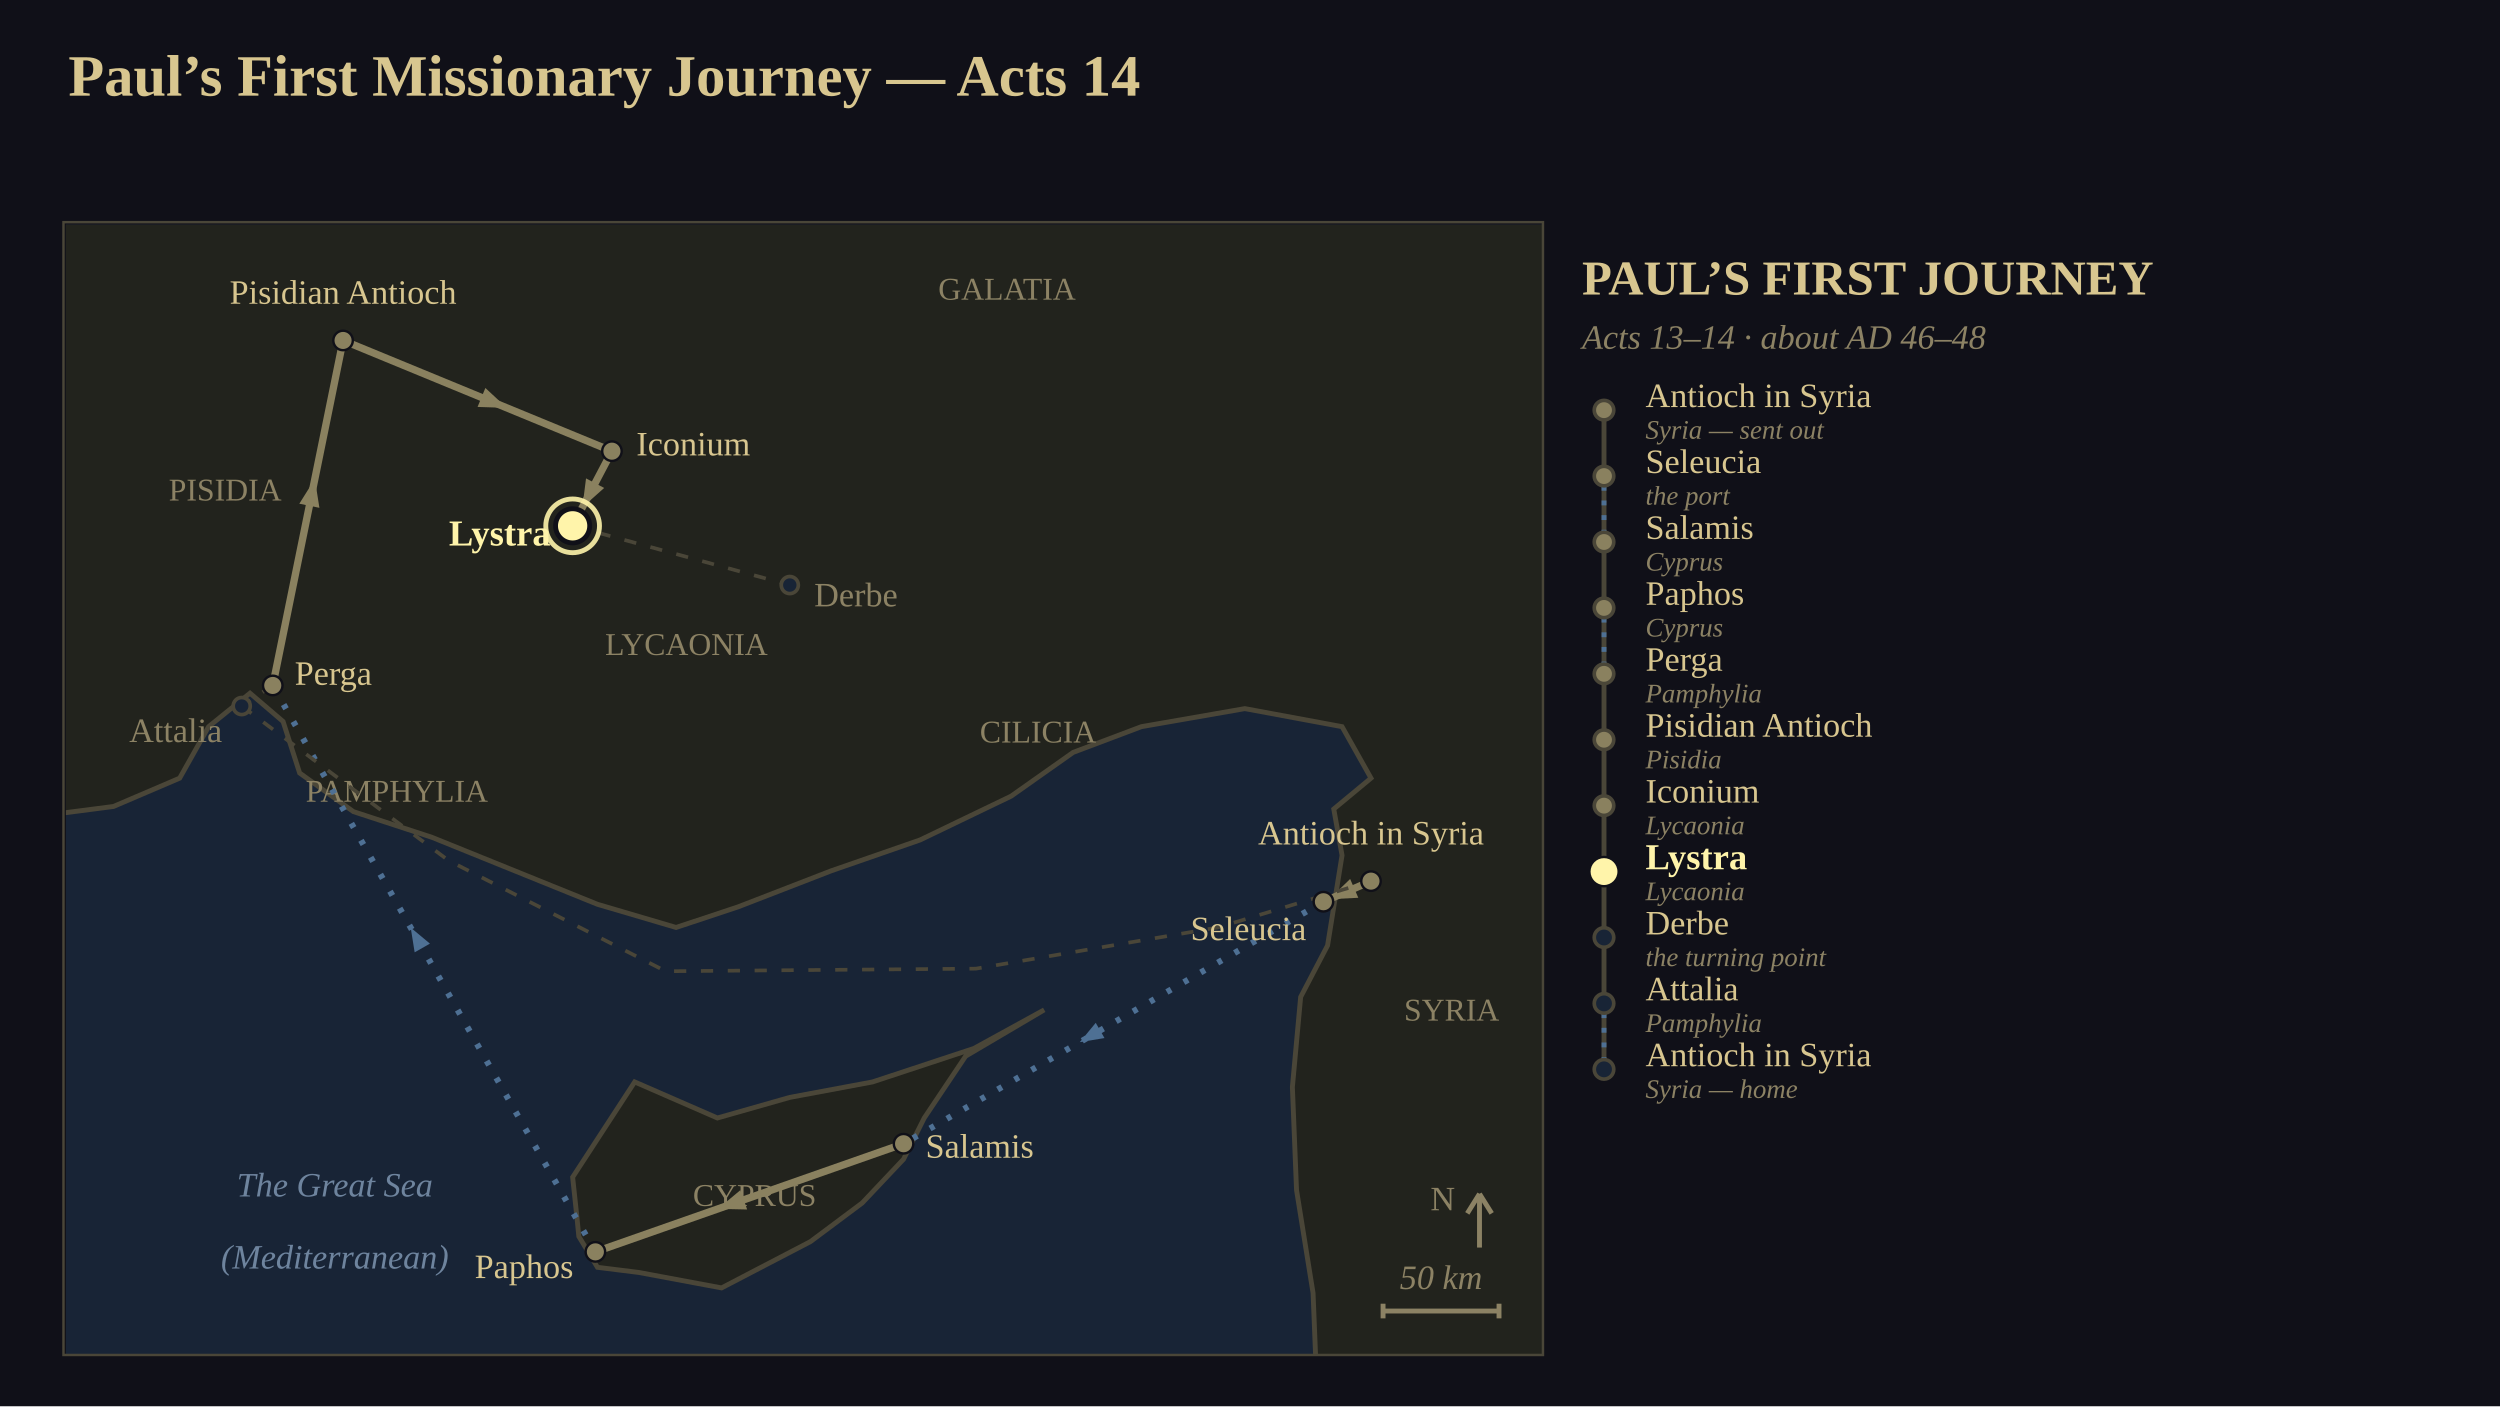
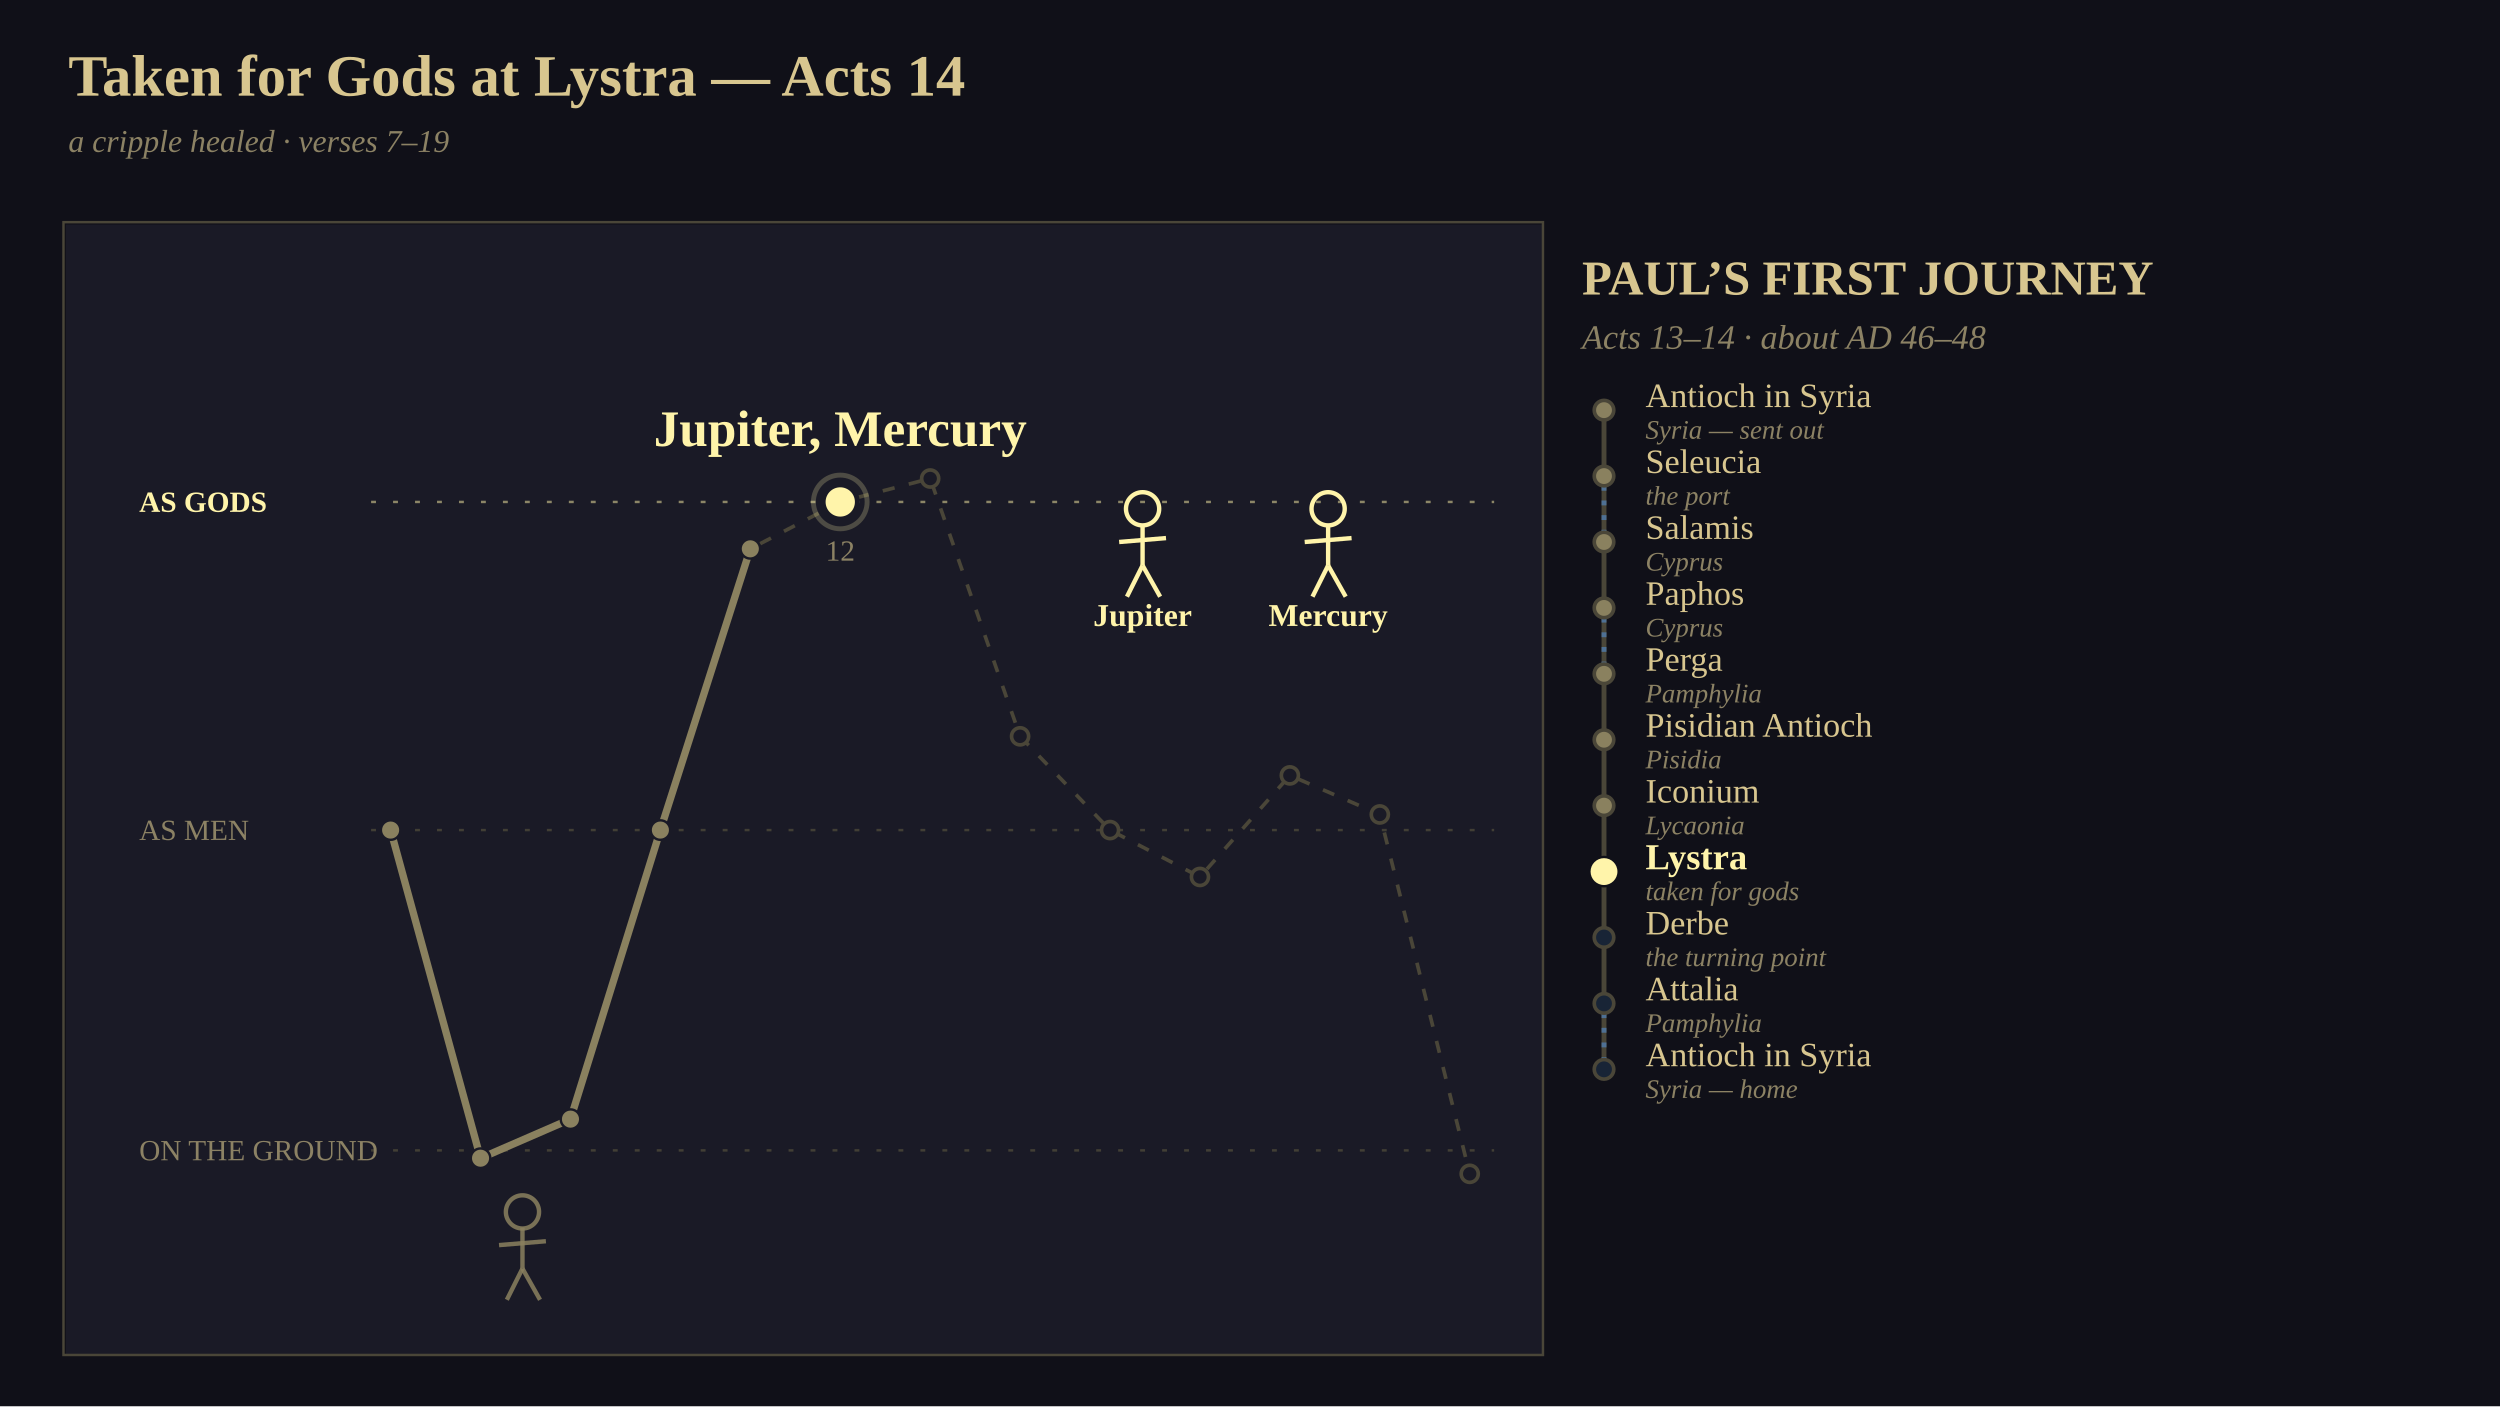
<svg xmlns="http://www.w3.org/2000/svg" viewBox="0 0 1024 576" width="1024" height="576" font-family="Georgia, 'Times New Roman', serif">
-   <defs>
-     <clipPath id="clip1">
-       <rect x="0" y="0" width="605" height="463" />
-     </clipPath>
-   </defs>
  <rect x="0" y="0" width="1024" height="576" fill="rgb(16,16,24)" />
-   <text x="28" y="24" font-size="24" text-anchor="start" dominant-baseline="text-before-edge" fill="rgb(216,198,143)" font-family="Georgia, 'Times New Roman', serif" font-weight="bold">Paul’s First Missionary Journey — Acts 14</text>
-   <g clip-path="url(#clip1)" transform="translate(27,92)">
-     <rect x="0" y="0" width="605" height="463" fill="rgb(24,36,54)" />
-     <polygon points="-21.18,-21.09 614.19,-21.09 614.19,479.82 512.53,479.82 510.83,437.64 504.06,395.45 502.36,353.27 505.75,316.36 516.77,295.27 519.31,279.45 522.7,258.36 519.31,239.38 534.56,226.73 522.7,205.64 482.88,198.25 440.52,205.64 412.56,216.18 387.15,234.11 349.88,252.04 313.45,264.69 275.33,279.45 249.91,287.89 217.72,278.4 183.83,264.69 149.95,250.98 117.75,240.44 95.73,224.62 88.95,203.53 75.4,191.93 58.45,205.64 46.59,226.73 19.48,238.33 -21.18,243.6" fill="rgb(34,35,29)" stroke="rgb(74,70,56)" stroke-width="2" />
-     <polygon points="209.25,406 207.55,390.18 232.97,351.16 266.85,365.93 296.5,357.49 330.39,351.16 371.9,337.45 400.7,321.64 368.51,340.62 351.57,365.93 343.1,382.8 326.16,400.73 304.98,416.55 268.55,435.53 234.66,429.2 217.72,427.09 210.09,414.44" fill="rgb(34,35,29)" stroke="rgb(74,70,56)" stroke-width="2" />
-     <text x="65.23" y="108.62" font-size="13" text-anchor="middle" dominant-baseline="central" fill="rgb(140,130,100)" font-family="Georgia, 'Times New Roman', serif">PISIDIA</text>
-     <text x="135.54" y="232" font-size="13" text-anchor="middle" dominant-baseline="central" fill="rgb(140,130,100)" font-family="Georgia, 'Times New Roman', serif">PAMPHYLIA</text>
-     <text x="254.15" y="171.89" font-size="13" text-anchor="middle" dominant-baseline="central" fill="rgb(140,130,100)" font-family="Georgia, 'Times New Roman', serif">LYCAONIA</text>
-     <text x="385.46" y="26.36" font-size="13" text-anchor="middle" dominant-baseline="central" fill="rgb(140,130,100)" font-family="Georgia, 'Times New Roman', serif">GALATIA</text>
-     <text x="398.16" y="207.75" font-size="13" text-anchor="middle" dominant-baseline="central" fill="rgb(140,130,100)" font-family="Georgia, 'Times New Roman', serif">CILICIA</text>
-     <text x="567.59" y="321.64" font-size="13" text-anchor="middle" dominant-baseline="central" fill="rgb(140,130,100)" font-family="Georgia, 'Times New Roman', serif">SYRIA</text>
-     <text x="282.1" y="397.56" font-size="13" text-anchor="middle" dominant-baseline="central" fill="rgb(140,130,100)" font-family="Georgia, 'Times New Roman', serif">CYPRUS</text>
-     <text x="110.13" y="393.35" font-size="14" text-anchor="middle" dominant-baseline="central" fill="rgb(110,132,158)" font-family="Georgia, 'Times New Roman', serif" font-style="italic">The Great Sea</text>
-     <text x="110.13" y="422.87" font-size="14" text-anchor="middle" dominant-baseline="central" fill="rgb(110,132,158)" font-family="Georgia, 'Times New Roman', serif" font-style="italic">(Mediterranean)</text>
-     <polyline points="534.56,268.91 515.07,277.35" stroke-linejoin="round" fill="none" stroke="rgb(138,129,95)" stroke-width="3" />
-     <polygon points="517.42,276.33 526.02,268.03 529.36,275.73" fill="rgb(138,129,95)" />
-     <polyline points="515.07,277.35 343.1,376.47" stroke-linejoin="round" fill="none" stroke="rgb(78,112,148)" stroke-width="2.5" stroke-dasharray="2,6" />
-     <polygon points="415.29,334.86 421.81,326.95 425.4,333.19" fill="rgb(78,112,148)" />
-     <polyline points="343.1,376.47 216.87,420.76" stroke-linejoin="round" fill="none" stroke="rgb(138,129,95)" stroke-width="3" />
-     <polygon points="267.07,403.15 276.25,395.48 279.03,403.41" fill="rgb(138,129,95)" />
-     <polyline points="216.87,420.76 84.72,188.76" stroke-linejoin="round" fill="none" stroke="rgb(78,112,148)" stroke-width="2.5" stroke-dasharray="2,6" />
-     <polygon points="141.22,287.95 149.1,294.51 142.84,298.07" fill="rgb(78,112,148)" />
-     <polyline points="84.72,188.76 113.52,47.45" stroke-linejoin="round" fill="none" stroke="rgb(138,129,95)" stroke-width="3" />
-     <polygon points="101.96,104.18 103.83,116 95.6,114.32" fill="rgb(138,129,95)" />
-     <polyline points="113.52,47.45 223.65,92.8" stroke-linejoin="round" fill="none" stroke="rgb(138,129,95)" stroke-width="3" />
-     <polygon points="180.56,75.06 168.61,74.68 171.81,66.91" fill="rgb(138,129,95)" />
-     <polyline points="223.65,92.8 207.55,123.38" stroke-linejoin="round" fill="none" stroke="rgb(138,129,95)" stroke-width="3" />
-     <polygon points="211.54,115.81 213.04,103.95 220.47,107.86" fill="rgb(138,129,95)" />
-     <polyline points="207.55,123.38 296.5,147.64" stroke-linejoin="round" fill="none" stroke="rgb(74,70,56)" stroke-width="1.5" stroke-dasharray="5,6" />
-     <polyline points="84.72,188.76 72.01,197.2" stroke-linejoin="round" fill="none" stroke="rgb(74,70,56)" stroke-width="1.5" stroke-dasharray="5,6" />
-     <polyline points="72.01,197.2 156.72,260.47 245.68,305.82 372.75,304.76 471.87,287.89 534.56,268.91" stroke-linejoin="round" fill="none" stroke="rgb(74,70,56)" stroke-width="1.5" stroke-dasharray="5,6" />
-     <circle cx="534.56" cy="268.91" r="4" fill="rgb(138,129,95)" stroke="rgb(16,16,24)" stroke-width="1" />
-     <text x="534.56" y="256.91" font-size="14" text-anchor="middle" dominant-baseline="text-after-edge" fill="rgb(216,198,143)" font-family="Georgia, 'Times New Roman', serif">Antioch in Syria</text>
-     <circle cx="515.07" cy="277.35" r="4" fill="rgb(138,129,95)" stroke="rgb(16,16,24)" stroke-width="1" />
-     <text x="508.07" y="288.35" font-size="14" text-anchor="end" dominant-baseline="central" fill="rgb(216,198,143)" font-family="Georgia, 'Times New Roman', serif">Seleucia</text>
-     <circle cx="343.1" cy="376.47" r="4" fill="rgb(138,129,95)" stroke="rgb(16,16,24)" stroke-width="1" />
-     <text x="352.1" y="377.47" font-size="14" text-anchor="start" dominant-baseline="central" fill="rgb(216,198,143)" font-family="Georgia, 'Times New Roman', serif">Salamis</text>
-     <circle cx="216.87" cy="420.76" r="4" fill="rgb(138,129,95)" stroke="rgb(16,16,24)" stroke-width="1" />
-     <text x="207.87" y="426.76" font-size="14" text-anchor="end" dominant-baseline="central" fill="rgb(216,198,143)" font-family="Georgia, 'Times New Roman', serif">Paphos</text>
-     <circle cx="84.72" cy="188.76" r="4" fill="rgb(138,129,95)" stroke="rgb(16,16,24)" stroke-width="1" />
-     <text x="93.72" y="183.76" font-size="14" text-anchor="start" dominant-baseline="central" fill="rgb(216,198,143)" font-family="Georgia, 'Times New Roman', serif">Perga</text>
-     <circle cx="72.01" cy="197.2" r="3.5" fill="rgb(24,36,54)" stroke="rgb(74,70,56)" stroke-width="1.5" />
-     <text x="64.01" y="207.2" font-size="14" text-anchor="end" dominant-baseline="central" fill="rgb(140,130,100)" font-family="Georgia, 'Times New Roman', serif">Attalia</text>
-     <circle cx="113.52" cy="47.45" r="4" fill="rgb(138,129,95)" stroke="rgb(16,16,24)" stroke-width="1" />
-     <text x="113.52" y="35.45" font-size="14" text-anchor="middle" dominant-baseline="text-after-edge" fill="rgb(216,198,143)" font-family="Georgia, 'Times New Roman', serif">Pisidian Antioch</text>
-     <circle cx="223.65" cy="92.8" r="4" fill="rgb(138,129,95)" stroke="rgb(16,16,24)" stroke-width="1" />
-     <text x="233.65" y="89.8" font-size="14" text-anchor="start" dominant-baseline="central" fill="rgb(216,198,143)" font-family="Georgia, 'Times New Roman', serif">Iconium</text>
-     <circle cx="207.55" cy="123.38" r="7" fill="rgb(255,244,170)" stroke="rgb(16,16,24)" stroke-width="2" />
-     <circle cx="207.55" cy="123.38" r="11" fill="none" stroke="rgb(255,244,170)" stroke-width="2" stroke-opacity="0.898" />
-     <text x="198.55" y="126.38" font-size="15" text-anchor="end" dominant-baseline="central" fill="rgb(255,244,170)" font-family="Georgia, 'Times New Roman', serif" font-weight="bold">Lystra</text>
-     <circle cx="296.5" cy="147.64" r="3.5" fill="rgb(24,36,54)" stroke="rgb(74,70,56)" stroke-width="1.5" />
-     <text x="306.5" y="151.64" font-size="14" text-anchor="start" dominant-baseline="central" fill="rgb(140,130,100)" font-family="Georgia, 'Times New Roman', serif">Derbe</text>
-     <line x1="579" y1="419" x2="579" y2="397" stroke="rgb(140,130,100)" stroke-width="2" />
-     <line x1="574" y1="405" x2="579" y2="397" stroke="rgb(140,130,100)" stroke-width="2" />
-     <line x1="584" y1="405" x2="579" y2="397" stroke="rgb(140,130,100)" stroke-width="2" />
-     <text x="569" y="399" font-size="14" text-anchor="end" dominant-baseline="central" fill="rgb(140,130,100)" font-family="Georgia, 'Times New Roman', serif">N</text>
-     <line x1="539.5" y1="445" x2="587" y2="445" stroke="rgb(140,130,100)" stroke-width="2" />
-     <line x1="539.5" y1="442" x2="539.5" y2="448" stroke="rgb(140,130,100)" stroke-width="2" />
-     <line x1="587" y1="442" x2="587" y2="448" stroke="rgb(140,130,100)" stroke-width="2" />
-     <text x="563.25" y="439" font-size="14" text-anchor="middle" dominant-baseline="text-after-edge" fill="rgb(140,130,100)" font-family="Georgia, 'Times New Roman', serif" font-style="italic">50 km</text>
-   </g>
+   <text x="28" y="24" font-size="24" text-anchor="start" dominant-baseline="text-before-edge" fill="rgb(216,198,143)" font-family="Georgia, 'Times New Roman', serif" font-weight="bold">Taken for Gods at Lystra — Acts 14</text>
+   <text x="28" y="54" font-size="13" text-anchor="start" dominant-baseline="text-before-edge" fill="rgb(140,130,100)" font-family="Georgia, 'Times New Roman', serif" font-style="italic">a cripple healed  ·  verses 7–19</text>
+   <rect x="27" y="92" width="605" height="463" fill="rgb(26,26,38)" />
+   <line x1="152" y1="205.6" x2="612" y2="205.6" stroke="rgb(255,244,170)" stroke-width="1" stroke-opacity="0.498" stroke-dasharray="2,7" />
+   <text x="57" y="205.6" font-size="12" text-anchor="start" dominant-baseline="central" fill="rgb(255,244,170)" font-family="Georgia, 'Times New Roman', serif" font-weight="bold">AS GODS</text>
+   <line x1="152" y1="340" x2="612" y2="340" stroke="rgb(74,70,56)" stroke-width="1" stroke-opacity="0.847" stroke-dasharray="2,7" />
+   <text x="57" y="340" font-size="12" text-anchor="start" dominant-baseline="central" fill="rgb(140,130,100)" font-family="Georgia, 'Times New Roman', serif">AS MEN</text>
+   <line x1="152" y1="471.2" x2="612" y2="471.2" stroke="rgb(74,70,56)" stroke-width="1" stroke-opacity="0.847" stroke-dasharray="2,7" />
+   <text x="57" y="471.2" font-size="12" text-anchor="start" dominant-baseline="central" fill="rgb(140,130,100)" font-family="Georgia, 'Times New Roman', serif">ON THE GROUND</text>
+   <polyline points="160,340 196.83,474.4 233.67,458.4 270.5,340 307.33,224.8 344.17,205.6 381,196 417.83,301.6 454.67,340 491.5,359.2 528.33,317.6 565.17,333.6 602,480.8" stroke-linejoin="round" fill="none" stroke="rgb(74,70,56)" stroke-width="1.5" stroke-dasharray="5,6" />
+   <polyline points="160,340 196.83,474.4 233.67,458.4 270.5,340 307.33,224.8" stroke-linejoin="round" fill="none" stroke="rgb(138,129,95)" stroke-width="3" />
+   <polyline points="307.33,224.8 344.17,205.6" fill="none" stroke-linejoin="round" stroke="rgb(255,244,170)" stroke-width="4" stroke-dasharray="41.54" stroke-dashoffset="41.54" stroke-opacity="0.949">
+     <animate attributeName="stroke-dashoffset" values="41.54;0" dur="1.2s" begin="0s" fill="freeze" calcMode="spline" keyTimes="0;1" keySplines="0.42 0 0.58 1" />
+   </polyline>
+   <circle cx="214" cy="496.4" r="6.8" fill="none" stroke="rgb(138,129,95)" stroke-width="1.8" stroke-opacity="0.847" />
+   <line x1="214" y1="502.8" x2="214" y2="519.6" stroke="rgb(138,129,95)" stroke-width="1.8" stroke-opacity="0.847" />
+   <line x1="204.4" y1="510" x2="223.6" y2="508.4" stroke="rgb(138,129,95)" stroke-width="1.8" stroke-opacity="0.847" />
+   <line x1="214" y1="519.6" x2="207.6" y2="532.4" stroke="rgb(138,129,95)" stroke-width="1.8" stroke-opacity="0.847" />
+   <line x1="214" y1="519.6" x2="221.2" y2="532.4" stroke="rgb(138,129,95)" stroke-width="1.8" stroke-opacity="0.847" />
+   <circle cx="468" cy="208.4" r="6.8" fill="none" stroke="rgb(255,244,170)" stroke-width="1.8" />
+   <line x1="468" y1="214.8" x2="468" y2="231.6" stroke="rgb(255,244,170)" stroke-width="1.8" />
+   <line x1="458.4" y1="222" x2="477.6" y2="220.4" stroke="rgb(255,244,170)" stroke-width="1.8" />
+   <line x1="468" y1="231.6" x2="461.6" y2="244.4" stroke="rgb(255,244,170)" stroke-width="1.8" />
+   <line x1="468" y1="231.6" x2="475.2" y2="244.4" stroke="rgb(255,244,170)" stroke-width="1.8" />
+   <text x="468" y="252" font-size="13" text-anchor="middle" dominant-baseline="central" fill="rgb(255,244,170)" font-family="Georgia, 'Times New Roman', serif" font-weight="bold">Jupiter</text>
+   <circle cx="544" cy="208.4" r="6.8" fill="none" stroke="rgb(255,244,170)" stroke-width="1.8" />
+   <line x1="544" y1="214.8" x2="544" y2="231.6" stroke="rgb(255,244,170)" stroke-width="1.8" />
+   <line x1="534.4" y1="222" x2="553.6" y2="220.4" stroke="rgb(255,244,170)" stroke-width="1.8" />
+   <line x1="544" y1="231.6" x2="537.6" y2="244.4" stroke="rgb(255,244,170)" stroke-width="1.8" />
+   <line x1="544" y1="231.6" x2="551.2" y2="244.4" stroke="rgb(255,244,170)" stroke-width="1.8" />
+   <text x="544" y="252" font-size="13" text-anchor="middle" dominant-baseline="central" fill="rgb(255,244,170)" font-family="Georgia, 'Times New Roman', serif" font-weight="bold">Mercury</text>
+   <circle cx="160" cy="340" r="4" fill="rgb(138,129,95)" stroke="rgb(26,26,38)" stroke-width="1" />
+   <circle cx="196.83" cy="474.4" r="4" fill="rgb(138,129,95)" stroke="rgb(26,26,38)" stroke-width="1" />
+   <circle cx="233.67" cy="458.4" r="4" fill="rgb(138,129,95)" stroke="rgb(26,26,38)" stroke-width="1" />
+   <circle cx="270.5" cy="340" r="4" fill="rgb(138,129,95)" stroke="rgb(26,26,38)" stroke-width="1" />
+   <circle cx="307.33" cy="224.8" r="4" fill="rgb(138,129,95)" stroke="rgb(26,26,38)" stroke-width="1" />
+   <circle cx="381" cy="196" r="3.5" fill="rgb(26,26,38)" stroke="rgb(74,70,56)" stroke-width="1.5" />
+   <circle cx="417.83" cy="301.6" r="3.5" fill="rgb(26,26,38)" stroke="rgb(74,70,56)" stroke-width="1.5" />
+   <circle cx="454.67" cy="340" r="3.5" fill="rgb(26,26,38)" stroke="rgb(74,70,56)" stroke-width="1.5" />
+   <circle cx="491.5" cy="359.2" r="3.5" fill="rgb(26,26,38)" stroke="rgb(74,70,56)" stroke-width="1.5" />
+   <circle cx="528.33" cy="317.6" r="3.5" fill="rgb(26,26,38)" stroke="rgb(74,70,56)" stroke-width="1.5" />
+   <circle cx="565.17" cy="333.6" r="3.5" fill="rgb(26,26,38)" stroke="rgb(74,70,56)" stroke-width="1.5" />
+   <circle cx="602" cy="480.8" r="3.5" fill="rgb(26,26,38)" stroke="rgb(74,70,56)" stroke-width="1.5" />
+   <circle cx="344.17" cy="205.6" r="7" fill="rgb(255,244,170)" stroke="rgb(26,26,38)" stroke-width="2" />
+   <ellipse cx="344.17" cy="205.6" rx="11" ry="11" fill="none" stroke="rgb(255,244,170)" stroke-width="2" stroke-opacity="0.225">
+     <animate attributeName="stroke-opacity" values="0.225;0.898;0.647;0.898" dur="0.8s" begin="0s" fill="freeze" calcMode="spline" keyTimes="0;0.35;0.7;1" keySplines="0.42 0 0.58 1;0.42 0 0.58 1;0.42 0 0.58 1" />
+   </ellipse>
+   <text x="344.17" y="225.6" font-size="12" text-anchor="middle" dominant-baseline="central" fill="rgb(140,130,100)" font-family="Georgia, 'Times New Roman', serif">12</text>
+   <rect x="243.09" y="161.6" width="202.16" height="28" fill="rgb(26,26,38)" />
+   <text x="344.17" y="175.6" font-size="21" text-anchor="middle" dominant-baseline="central" fill="rgb(255,244,170)" font-family="Georgia, 'Times New Roman', serif" font-weight="bold">Jupiter, Mercury</text>
  <rect x="26" y="91" width="606" height="464" fill="none" stroke="rgb(74,70,56)" stroke-width="1" />
  <text x="648" y="108" font-size="20" text-anchor="start" dominant-baseline="text-before-edge" fill="rgb(216,198,143)" font-family="Georgia, 'Times New Roman', serif" font-weight="bold">PAUL’S FIRST JOURNEY</text>
  <text x="648" y="134" font-size="14" text-anchor="start" dominant-baseline="text-before-edge" fill="rgb(140,130,100)" font-family="Georgia, 'Times New Roman', serif" font-style="italic">Acts 13–14  ·  about AD 46–48</text>
  <line x1="657" y1="168" x2="657" y2="438" stroke="rgb(74,70,56)" stroke-width="2" />
  <circle cx="657" cy="168" r="4" fill="rgb(138,129,95)" stroke="rgb(74,70,56)" stroke-width="1.5" />
  <text x="674" y="162" font-size="14" text-anchor="start" dominant-baseline="central" fill="rgb(216,198,143)" font-family="Georgia, 'Times New Roman', serif">Antioch in Syria</text>
  <text x="674" y="176" font-size="11" text-anchor="start" dominant-baseline="central" fill="rgb(140,130,100)" font-family="Georgia, 'Times New Roman', serif" font-style="italic">Syria — sent out</text>
  <line x1="657" y1="199" x2="657" y2="218" stroke="rgb(78,112,148)" stroke-width="2" stroke-dasharray="2,4" />
  <circle cx="657" cy="195" r="4" fill="rgb(138,129,95)" stroke="rgb(74,70,56)" stroke-width="1.5" />
  <text x="674" y="189" font-size="14" text-anchor="start" dominant-baseline="central" fill="rgb(216,198,143)" font-family="Georgia, 'Times New Roman', serif">Seleucia</text>
  <text x="674" y="203" font-size="11" text-anchor="start" dominant-baseline="central" fill="rgb(140,130,100)" font-family="Georgia, 'Times New Roman', serif" font-style="italic">the port</text>
  <circle cx="657" cy="222" r="4" fill="rgb(138,129,95)" stroke="rgb(74,70,56)" stroke-width="1.5" />
  <text x="674" y="216" font-size="14" text-anchor="start" dominant-baseline="central" fill="rgb(216,198,143)" font-family="Georgia, 'Times New Roman', serif">Salamis</text>
  <text x="674" y="230" font-size="11" text-anchor="start" dominant-baseline="central" fill="rgb(140,130,100)" font-family="Georgia, 'Times New Roman', serif" font-style="italic">Cyprus</text>
  <line x1="657" y1="253" x2="657" y2="272" stroke="rgb(78,112,148)" stroke-width="2" stroke-dasharray="2,4" />
  <circle cx="657" cy="249" r="4" fill="rgb(138,129,95)" stroke="rgb(74,70,56)" stroke-width="1.5" />
  <text x="674" y="243" font-size="14" text-anchor="start" dominant-baseline="central" fill="rgb(216,198,143)" font-family="Georgia, 'Times New Roman', serif">Paphos</text>
  <text x="674" y="257" font-size="11" text-anchor="start" dominant-baseline="central" fill="rgb(140,130,100)" font-family="Georgia, 'Times New Roman', serif" font-style="italic">Cyprus</text>
  <circle cx="657" cy="276" r="4" fill="rgb(138,129,95)" stroke="rgb(74,70,56)" stroke-width="1.5" />
  <text x="674" y="270" font-size="14" text-anchor="start" dominant-baseline="central" fill="rgb(216,198,143)" font-family="Georgia, 'Times New Roman', serif">Perga</text>
  <text x="674" y="284" font-size="11" text-anchor="start" dominant-baseline="central" fill="rgb(140,130,100)" font-family="Georgia, 'Times New Roman', serif" font-style="italic">Pamphylia</text>
  <circle cx="657" cy="303" r="4" fill="rgb(138,129,95)" stroke="rgb(74,70,56)" stroke-width="1.5" />
  <text x="674" y="297" font-size="14" text-anchor="start" dominant-baseline="central" fill="rgb(216,198,143)" font-family="Georgia, 'Times New Roman', serif">Pisidian Antioch</text>
  <text x="674" y="311" font-size="11" text-anchor="start" dominant-baseline="central" fill="rgb(140,130,100)" font-family="Georgia, 'Times New Roman', serif" font-style="italic">Pisidia</text>
  <circle cx="657" cy="330" r="4" fill="rgb(138,129,95)" stroke="rgb(74,70,56)" stroke-width="1.5" />
  <text x="674" y="324" font-size="14" text-anchor="start" dominant-baseline="central" fill="rgb(216,198,143)" font-family="Georgia, 'Times New Roman', serif">Iconium</text>
  <text x="674" y="338" font-size="11" text-anchor="start" dominant-baseline="central" fill="rgb(140,130,100)" font-family="Georgia, 'Times New Roman', serif" font-style="italic">Lycaonia</text>
  <circle cx="657" cy="357" r="6" fill="rgb(255,244,170)" stroke="rgb(16,16,24)" stroke-width="1" />
  <text x="674" y="351" font-size="15" text-anchor="start" dominant-baseline="central" fill="rgb(255,244,170)" font-family="Georgia, 'Times New Roman', serif" font-weight="bold">Lystra</text>
-   <text x="674" y="365" font-size="11" text-anchor="start" dominant-baseline="central" fill="rgb(140,130,100)" font-family="Georgia, 'Times New Roman', serif" font-style="italic">Lycaonia</text>
+   <text x="674" y="365" font-size="11" text-anchor="start" dominant-baseline="central" fill="rgb(140,130,100)" font-family="Georgia, 'Times New Roman', serif" font-style="italic">taken for gods</text>
  <circle cx="657" cy="384" r="4" fill="rgb(24,36,54)" stroke="rgb(74,70,56)" stroke-width="1.5" />
  <text x="674" y="378" font-size="14" text-anchor="start" dominant-baseline="central" fill="rgb(216,198,143)" font-family="Georgia, 'Times New Roman', serif">Derbe</text>
  <text x="674" y="392" font-size="11" text-anchor="start" dominant-baseline="central" fill="rgb(140,130,100)" font-family="Georgia, 'Times New Roman', serif" font-style="italic">the turning point</text>
  <line x1="657" y1="415" x2="657" y2="434" stroke="rgb(78,112,148)" stroke-width="2" stroke-dasharray="2,4" />
  <circle cx="657" cy="411" r="4" fill="rgb(24,36,54)" stroke="rgb(74,70,56)" stroke-width="1.5" />
  <text x="674" y="405" font-size="14" text-anchor="start" dominant-baseline="central" fill="rgb(216,198,143)" font-family="Georgia, 'Times New Roman', serif">Attalia</text>
  <text x="674" y="419" font-size="11" text-anchor="start" dominant-baseline="central" fill="rgb(140,130,100)" font-family="Georgia, 'Times New Roman', serif" font-style="italic">Pamphylia</text>
  <circle cx="657" cy="438" r="4" fill="rgb(24,36,54)" stroke="rgb(74,70,56)" stroke-width="1.5" />
  <text x="674" y="432" font-size="14" text-anchor="start" dominant-baseline="central" fill="rgb(216,198,143)" font-family="Georgia, 'Times New Roman', serif">Antioch in Syria</text>
  <text x="674" y="446" font-size="11" text-anchor="start" dominant-baseline="central" fill="rgb(140,130,100)" font-family="Georgia, 'Times New Roman', serif" font-style="italic">Syria — home</text>
</svg>
